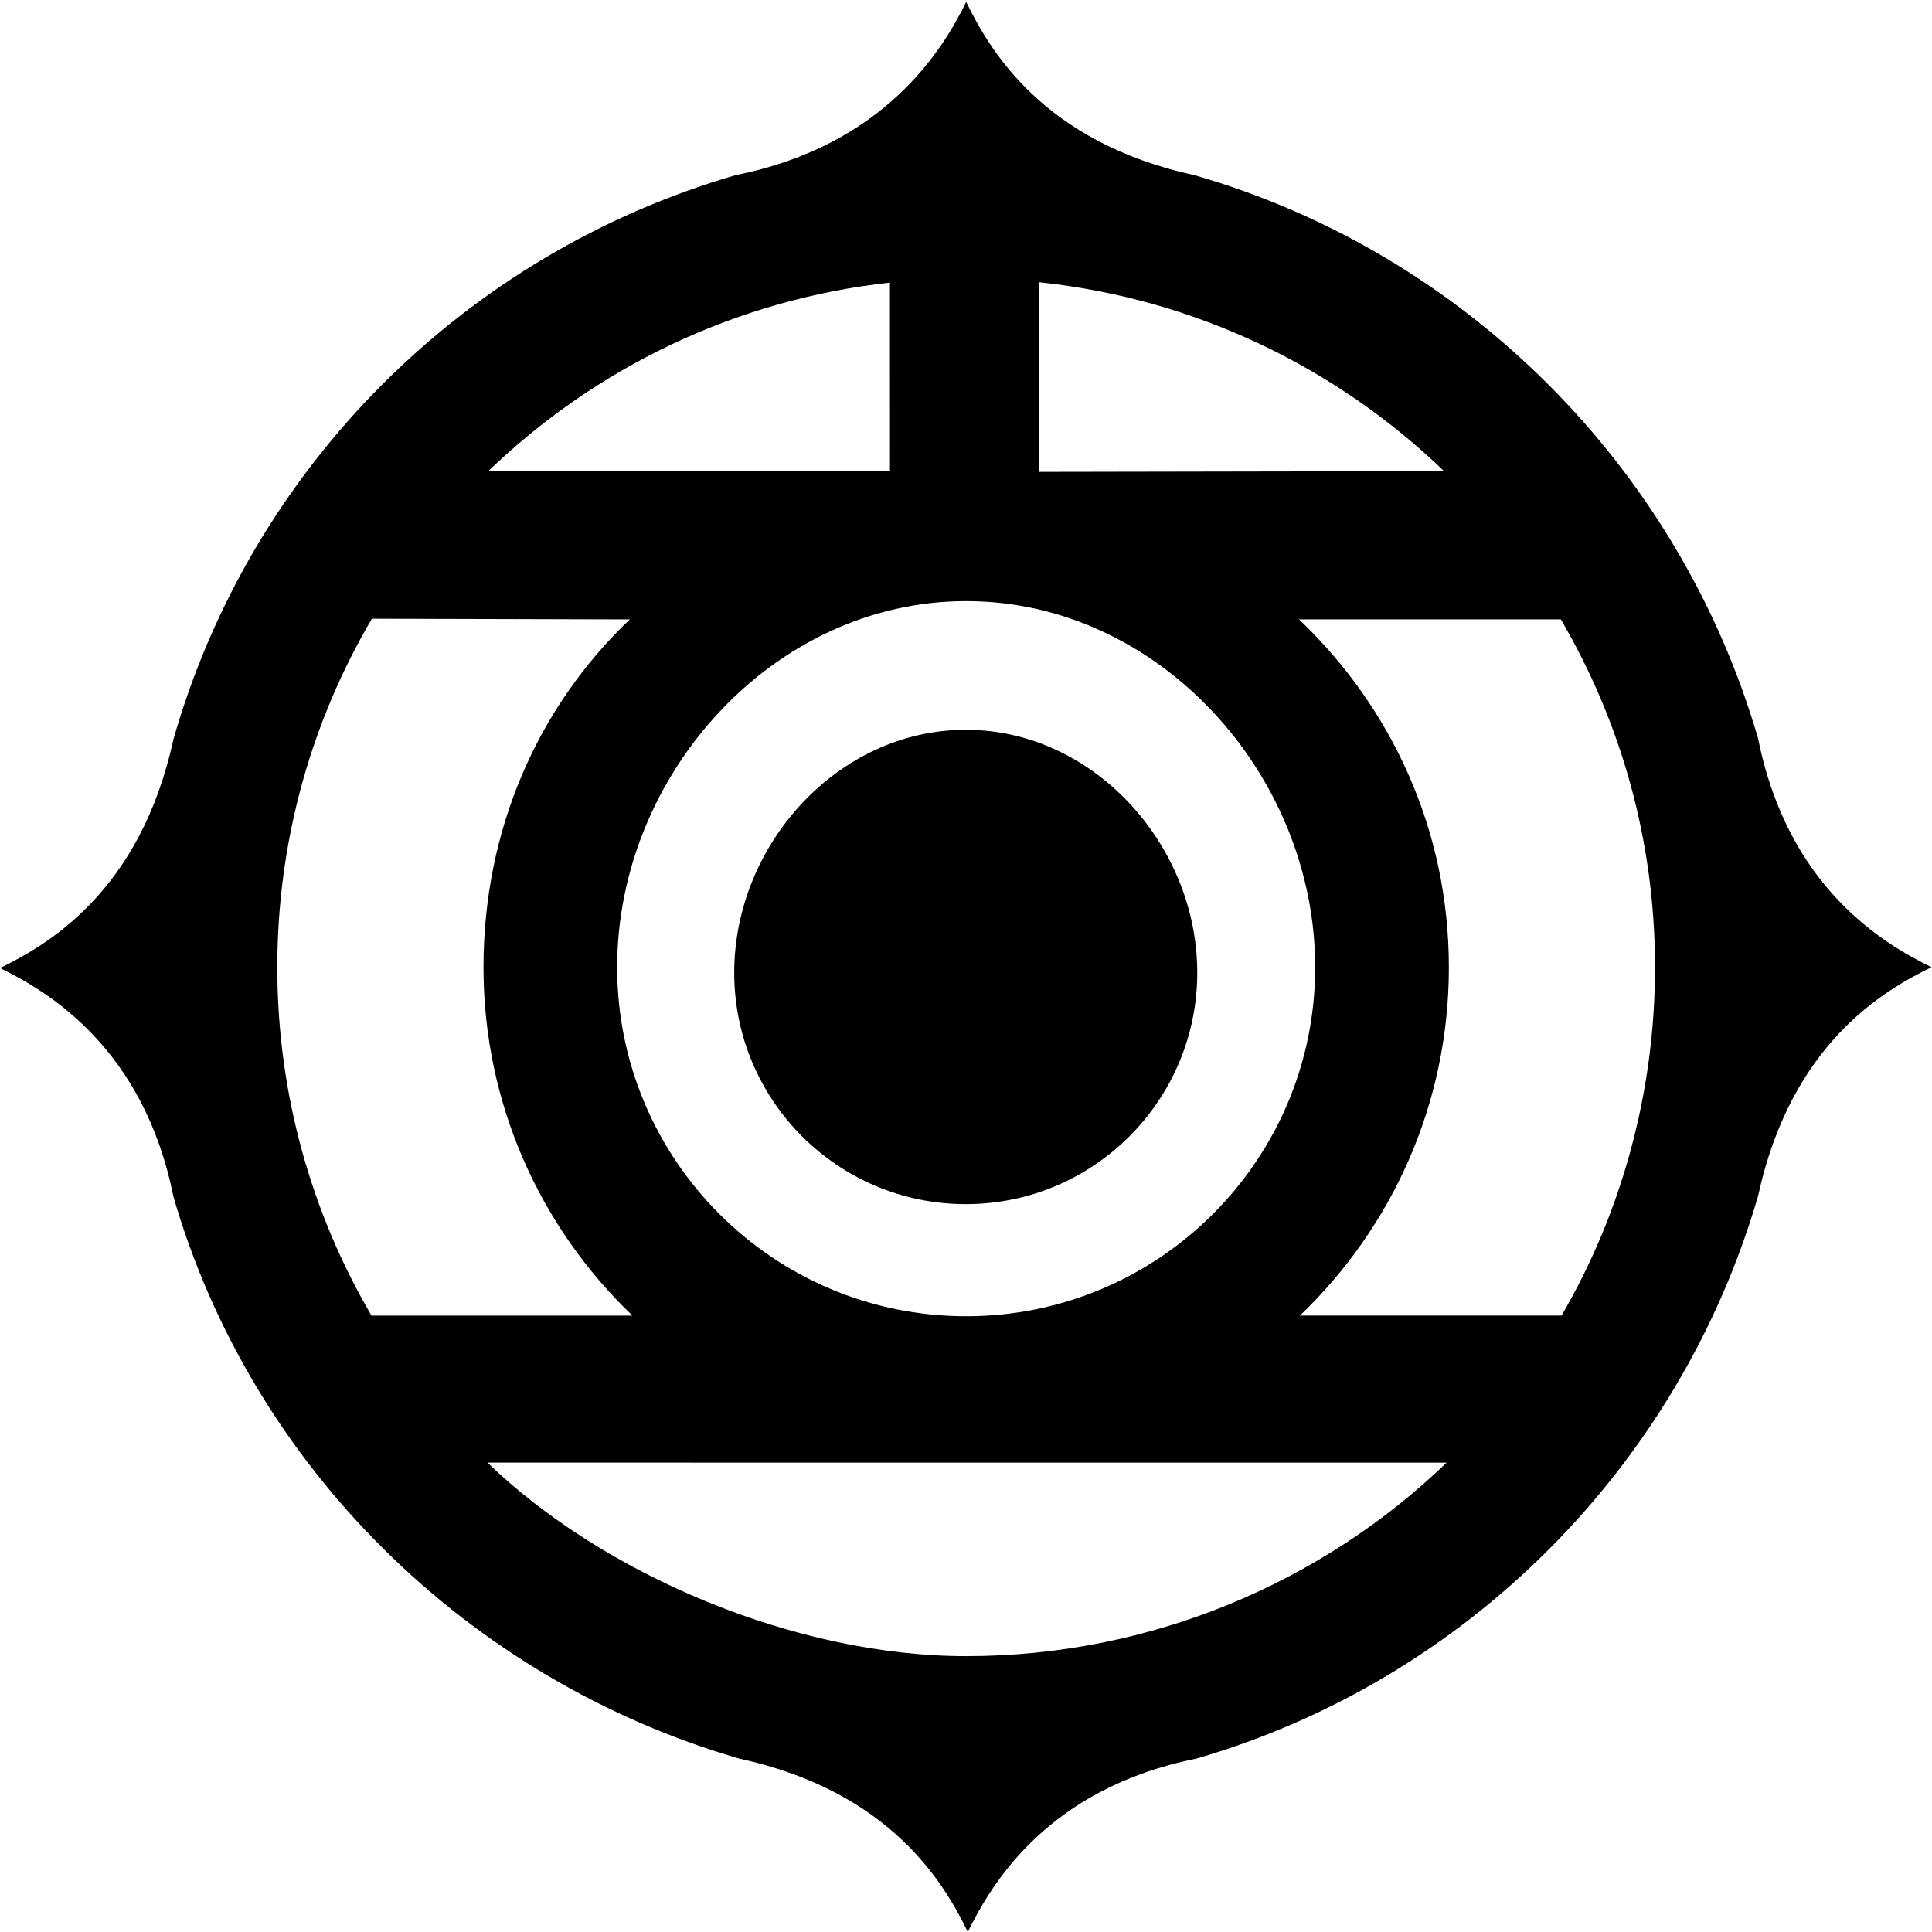
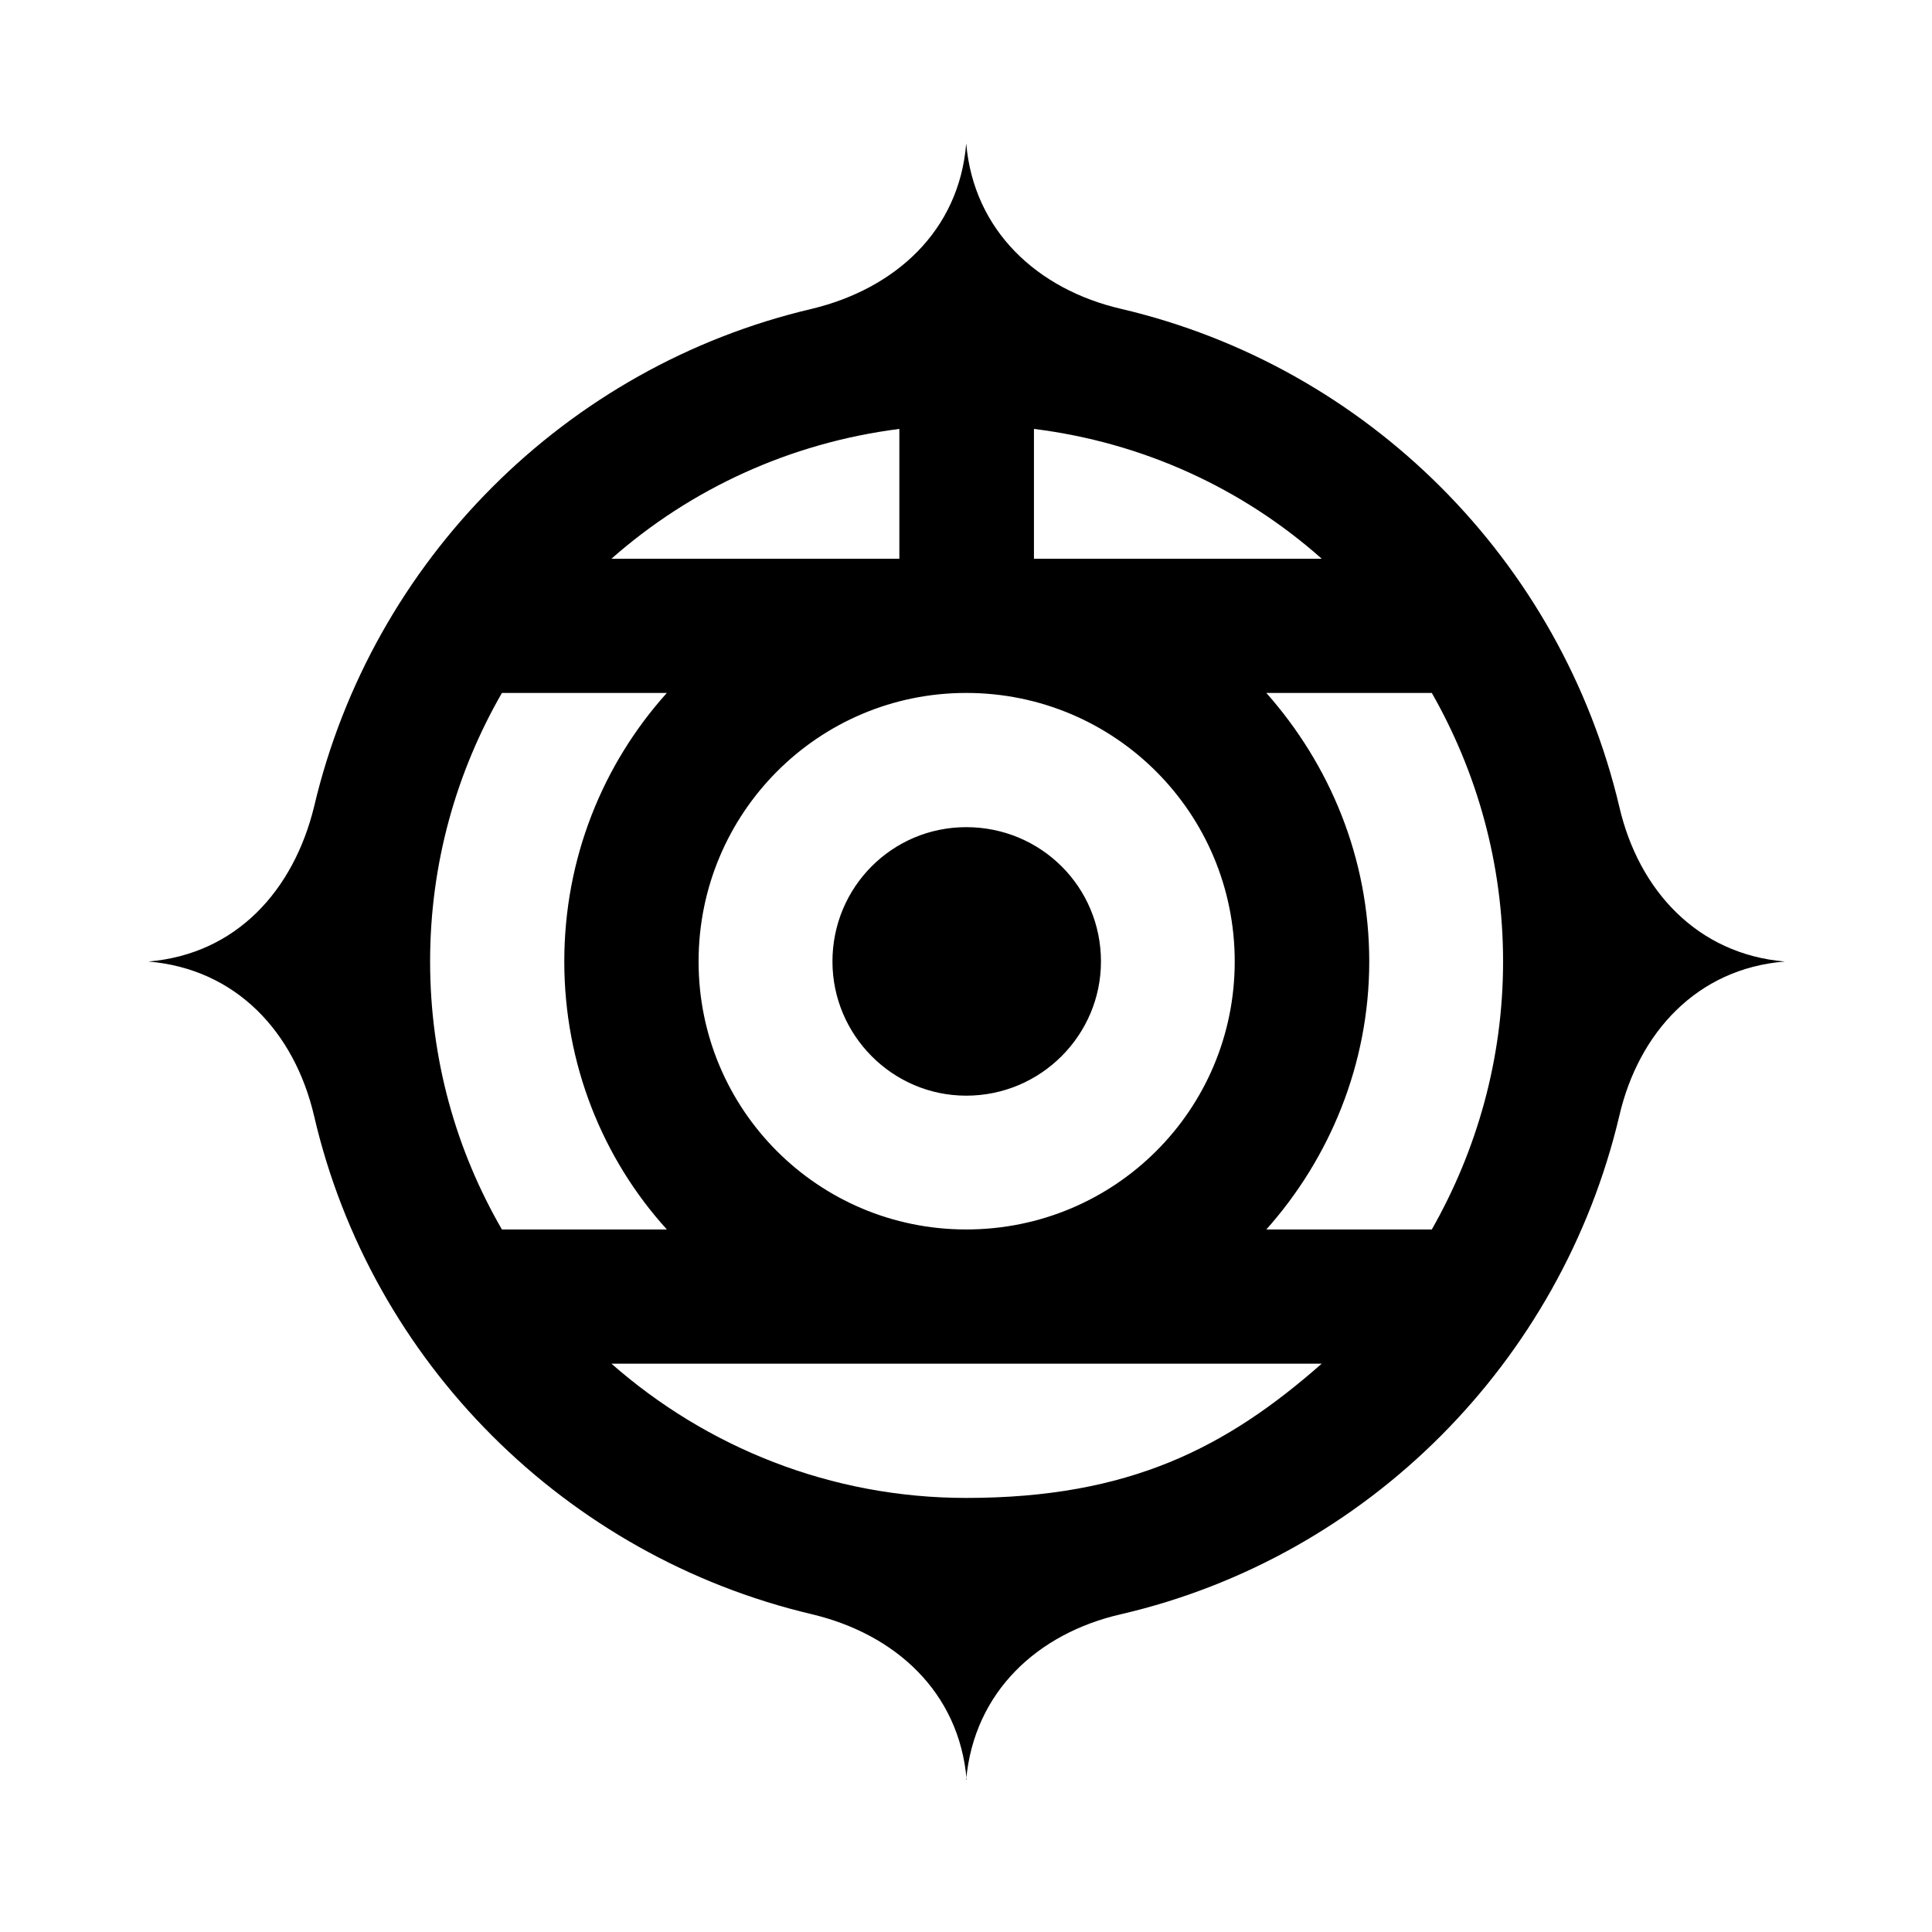
- <svg xmlns="http://www.w3.org/2000/svg" id="svg2" xml:space="preserve" enable-background="new 0 0 306 527" viewBox="0 0 50 50" height="50" width="50" version="1.1">
-   <font horiz-adv-x="1000" id="font4" horiz-origin-x="0" horiz-origin-y="0" vert-origin-x="45" vert-origin-y="90" vert-adv-y="90">
-     <font-face font-family="LetterGothicStd-Bold" units-per-em="1000" underline-position="-100" underline-thickness="50" id="font-face6" />
-     <missing-glyph horiz-adv-x="600" d="M50,0l500,0l0,700l-500,0M300,395l-170,255l340,0M330,350l170,255l0,-510M130,50l170,255l170,-255M100,605l170,-255l-170,-255z" id="missing-glyph8" />
-     <glyph unicode="A" horiz-adv-x="600" d="M301,780l-254,-780l81,0l64,212l219,0l64,-212l81,0M301,566l92,-291l-183,0z" id="glyph10" />
-     <glyph unicode="C" horiz-adv-x="600" d="M505,564C499,664 424,734 324,734C121,734 88,514 88,356C88,203 117,-14 315,-14C435,-14 506,59 514,176l-75,0C438,105 393,49 318,49C174,49 163,249 163,354C163,465 173,671 325,671C386,671 429,624 430,564z" id="glyph12" />
-     <glyph unicode="D" horiz-adv-x="600" d="M112,0l172,0C441,0 527,83 527,360C527,641 434,720 295,720l-183,0M187,657l90,0C373,657 452,636 452,360C452,92 383,63 279,63l-92,0z" id="glyph14" />
-     <glyph unicode="E" horiz-adv-x="600" d="M513,720l-374,0l0,-720l381,0l0,63l-306,0l0,275l215,0l0,63l-215,0l0,256l299,0z" id="glyph16" />
-     <glyph unicode="I" horiz-adv-x="600" d="M435,720l-270,0l0,-63l97,0l0,-594l-97,0l0,-63l270,0l0,63l-98,0l0,594l98,0z" id="glyph18" />
-     <glyph unicode="M" horiz-adv-x="600" d="M300,361l-151,359l-73,0l0,-720l75,0l0,546l2,2l147,-353l148,353l2,0l0,-548l75,0l0,720l-74,0z" id="glyph20" />
-     <glyph unicode="N" horiz-adv-x="600" d="M115,0l75,0l0,572l2,2l236,-581l71,0l0,727l-75,0l0,-538l-3,0l-219,538l-87,0z" id="glyph22" />
-     <glyph unicode="O" horiz-adv-x="600" d="M79,360C79,258 78,-14 300,-14C528,-14 521,264 521,360C521,494 510,734 300,734C179,734 79,661 79,360M300,49C150,49 154,278 154,360C154,402 140,671 300,671C456,671 446,426 446,360C446,99 375,49 300,49z" id="glyph24" />
-     <glyph unicode="Q" horiz-adv-x="600" d="M300,-14C333,-14 367,-6 396,10l50,-70l92,0l-88,114C512,124 522,227 522,360C522,432 536,734 300,734C179,734 78,662 78,360C78,268 72,-14 300,-14M153,360C153,390 136,671 300,671C376,671 447,616 447,360C447,124 388,49 300,49C225,49 153,104 153,360z" id="glyph26" />
-     <glyph unicode="R" horiz-adv-x="600" d="M131,0l75,0l0,298C242,299 278,299 314,300l175,-300l91,0l-194,317C486,374 514,442 514,516C514,558 498,720 318,720l-187,0M206,362l0,295l74,0C399,657 439,616 439,520C439,414 379,362 277,362z" id="glyph28" />
-     <glyph unicode="S" horiz-adv-x="600" d="M502,644C448,694 379,734 304,734C196,734 110,669 110,556C110,466 172,417 243,375l65,-39C435,260 439,240 439,182C439,105 377,49 302,49C233,49 177,93 142,149l-58,-46C140,31 209,-14 302,-14C428,-14 514,63 514,192C514,276 478,314 346,395l-57,35C192,489 185,523 185,561C185,627 237,671 301,671C363,671 413,629 457,590z" id="glyph30" />
-     <glyph unicode="T" horiz-adv-x="600" d="M541,720l-481,0l0,-63l201,0l0,-657l75,0l0,657l205,0z" id="glyph32" />
-     <glyph unicode="U" horiz-adv-x="600" d="M424,720l0,-522C424,117 392,49 300,49C242,49 175,85 175,189l0,531l-75,0l0,-491C100,30 222,-14 300,-14C397,-14 499,53 499,189l0,531z" id="glyph34" />
-     <glyph unicode="V" horiz-adv-x="600" d="M297,109l-2,0l-130,611l-82,0l160,-727l103,0l163,727l-83,0z" id="glyph36" />
-     <glyph unicode="W" horiz-adv-x="600" d="M297,519l-114,-361l-2,0l-38,562l-81,0l60,-727l83,0l92,312l91,-312l86,0l55,727l-81,0l-36,-562l-2,0z" id="glyph38" />
-     <glyph unicode="Y" horiz-adv-x="600" d="M282,394l-139,326l-83,0l184,-416l0,-304l75,0l0,304l184,416l-83,0z" id="glyph40" />
-     <glyph unicode="8" horiz-adv-x="600" d="M145,196C145,289 210,343 300,343C390,343 455,289 455,196C455,102 391,49 300,49C209,49 145,102 145,196M430,539C430,458 381,406 300,406C225,406 169,454 169,531C169,615 214,671 300,671C382,671 430,619 430,539M422,377C477,424 505,463 505,538C505,661 419,734 300,734C187,734 94,663 94,545C94,466 120,427 178,377C105,349 70,270 70,196C70,86 140,-14 300,-14C452,-14 530,79 530,196C530,270 495,349 422,377z" id="glyph42" />
-     <glyph unicode="5" horiz-adv-x="600" d="M460,720l-322,0l-30,-399l76,-15C212,352 250,388 307,388C362,388 430,336 430,215C430,139 385,49 299,49C236,49 185,95 158,149l-58,-43C145,38 208,-14 294,-14C426,-14 505,97 505,221C505,365 416,451 305,451C259,451 219,436 185,405l20,252l255,0z" id="glyph44" />
-     <glyph unicode="4" horiz-adv-x="600" d="M423,734l-97,0l-265,-499l0,-49l287,0l0,-186l75,0l0,186l103,0l0,63l-103,0M348,249l-201,0l199,383l2,0z" id="glyph46" />
-     <glyph unicode="9" horiz-adv-x="600" d="M163,486C163,572 200,671 301,671C388,671 425,578 425,504C425,415 367,324 286,324C196,324 163,408 163,486M97,30C137,5 184,-14 232,-14C375,-14 505,131 505,414C505,553 471,734 296,734C159,734 88,608 88,485C88,373 153,261 277,261C344,261 386,286 430,335C424,231 361,49 235,49C199,49 161,72 133,92z" id="glyph48" />
-     <glyph unicode="1" horiz-adv-x="600" d="M341,742l-216,-68l0,-57l141,43l0,-597l-135,0l0,-63l339,0l0,63l-129,0z" id="glyph50" />
-     <glyph unicode="(" horiz-adv-x="600" d="M411,-29C293,56 250,192 250,332C250,472 293,608 411,692l-36,50C238,653 175,490 175,332C175,174 238,9 375,-78z" id="glyph52" />
-     <glyph unicode=")" horiz-adv-x="600" d="M189,692C307,608 350,471 350,332C350,192 307,55 189,-29l36,-49C362,10 425,174 425,332C425,490 362,653 225,742z" id="glyph54" />
-     <glyph unicode="." horiz-adv-x="600" d="M220,64C220,20 257,-14 301,-14C344,-14 381,20 381,64C381,108 344,141 301,141C258,141 220,108 220,64z" id="glyph56" />
-     <glyph unicode="7" horiz-adv-x="600" d="M93,720l0,-63l306,0l-264,-657l81,0l281,720z" id="glyph58" />
-     <glyph unicode="6" horiz-adv-x="600" d="M436,234C436,148 400,49 299,49C211,49 175,142 175,217C175,304 232,396 313,396C404,396 436,312 436,234M503,690C463,715 415,734 368,734C234,734 95,604 95,306C95,167 129,-14 304,-14C441,-14 511,112 511,235C511,347 447,459 323,459C256,459 213,434 170,386C175,489 239,671 365,671C405,671 436,649 467,628z" id="glyph60" />
-     <glyph unicode="/" horiz-adv-x="600" d="M187,-27l301,774l-75,0l-301,-774z" id="glyph62" />
-     <glyph unicode="3" horiz-adv-x="600" d="M248,354C354,364 438,307 438,192C438,103 375,49 288,49C210,49 166,94 136,162l-66,-39C120,40 184,-14 285,-14C415,-14 513,69 513,202C513,291 465,356 385,391C441,426 480,478 480,546C480,652 394,734 288,734C196,734 122,684 80,603l63,-36C167,620 218,671 280,671C347,671 405,623 405,552C405,466 329,413 248,417z" id="glyph64" />
-     <glyph unicode="2" horiz-adv-x="600" d="M175,63C179,155 223,213 288,272l52,47C413,385 501,452 501,560C501,669 426,734 320,734C191,734 121,643 114,521l75,0C193,599 231,671 319,671C387,671 426,626 426,559C426,478 335,405 278,357C165,260 100,190 100,32l0,-32l403,0l0,63z" id="glyph66" />
-     <glyph unicode="0" horiz-adv-x="600" d="M509,360C509,464 508,734 300,734C74,734 91,402 91,360C91,276 90,-14 300,-14C512,-14 509,260 509,360M166,360C166,428 158,671 300,671C372,671 434,615 434,360C434,96 366,49 300,49C164,49 166,268 166,360z" id="glyph68" />
-   </font>
-   <font horiz-adv-x="1000" id="font70" horiz-origin-x="0" horiz-origin-y="0" vert-origin-x="45" vert-origin-y="90" vert-adv-y="90">
-     <font-face font-family="LetterGothicStd" units-per-em="1000" underline-position="-100" underline-thickness="50" id="font-face72" />
-     <missing-glyph horiz-adv-x="600" d="M50,0l500,0l0,700l-500,0M300,395l-170,255l340,0M330,350l170,255l0,-510M130,50l170,255l170,-255M100,605l170,-255l-170,-255z" id="missing-glyph74" />
-     <glyph unicode="5" horiz-adv-x="600" d="M449,720l-301,0l-29,-388l56,-11C204,368 247,403 306,403C359,403 447,359 447,215C447,115 388,29 299,29C236,29 180,71 150,124l-35,-27C157,36 215,-11 293,-11C422,-11 494,100 494,219C494,366 405,443 305,443C247,443 199,414 165,368l24,312l260,0z" id="glyph76" />
-     <glyph unicode="6" horiz-adv-x="600" d="M453,230C453,133 411,29 298,29C200,29 158,127 158,211C158,343 249,410 314,410C415,410 453,318 453,230M488,697C454,719 409,734 369,734C238,734 105,598 105,304C105,60 201,-11 297,-11C435,-11 500,106 500,230C500,337 443,450 323,450C243,450 190,404 152,339C145,463 213,694 367,694C404,694 436,678 465,657z" id="glyph78" />
-     <glyph unicode="2" horiz-adv-x="600" d="M157,40C159,142 182,194 332,328C404,392 490,461 490,566C490,670 424,734 320,734C202,734 136,652 127,540l47,0C180,624 228,694 319,694C395,694 443,644 443,569C443,476 350,403 286,347C136,216 110,157 110,0l383,0l0,40z" id="glyph80" />
-     <glyph unicode="0" horiz-adv-x="600" d="M498,360C498,436 496,527 471,599C444,676 387,734 300,734C209,734 152,672 126,591C104,524 102,431 102,360C102,284 104,192 129,121C156,44 214,-14 300,-14C390,-14 448,48 474,129C496,195 498,290 498,360M451,360C451,301 449,221 436,165C419,97 379,25 300,25C226,25 185,90 168,153C150,215 149,296 149,360C149,419 151,498 164,555C181,623 221,695 300,695C374,695 415,630 432,566C450,505 451,424 451,360z" id="glyph82" />
-   </font>
-   <defs id="defs84" />
-   <g id="g3560" transform="matrix(0.9384692,0,0,0.9384692,-52.34757,-347.6859)" style="fill:#000000">
-     <path style="fill:#000000;fill-rule:evenodd" d="m 104.263,390.85 c -2.17,-7.461 -8.062,-13.38 -15.534,-15.534 -4.204,-0.914 -5.665,-3.472 -6.305,-4.781 -0.64,1.309 -2.24,3.953 -6.353,4.776 -7.485,2.173 -13.368,8.063 -15.509,15.561 -0.914,4.204 -3.472,5.665 -4.781,6.305 1.309,0.64 3.959,2.193 4.781,6.305 2.162,7.458 8.141,13.329 15.603,15.496 4.204,0.914 5.665,3.472 6.304,4.781 0.64,-1.309 2.193,-3.959 6.305,-4.781 7.453,-2.164 13.323,-8.073 15.489,-15.519 0.914,-4.204 3.472,-5.666 4.781,-6.305 -1.311,-0.639 -3.96,-2.192 -4.781,-6.304 l 0,0 0,0 0,0 z m -8.661,-7.375 -11.167,0.02 -0.003,-5.23 0,0 c 4.318,0.454 8.206,2.355 11.17,5.21 l 0,0 0,0 0,0 z m -13.178,3.584 c 5.314,0 9.624,4.783 9.624,10.097 0,5.314 -4.31,9.624 -9.624,9.624 -5.316,0 -9.625,-4.31 -9.625,-9.624 0.001,-5.316 4.31,-10.097 9.625,-10.097 l 0,0 0,0 0,0 z m -2.103,-8.784 0.001,5.199 H 69.246 l 0,0 c 2.941,-2.832 6.793,-4.727 11.075,-5.199 l 0,0 0,0 0,0 z m -14.297,28.486 c -1.65,-2.816 -2.597,-6.104 -2.597,-9.604 0,-3.508 0.95,-6.793 2.608,-9.613 l 0,0 7.113,0.019 0,0 c -2.545,2.424 -4.035,5.804 -4.035,9.595 0,3.779 1.576,7.181 4.107,9.604 l 0,0 h -7.196 l 0,-10e-4 0,0 z m 16.4,9.392 c -4.756,0 -10.036,-2.277 -13.202,-5.337 l 0,0 13.202,0.001 h 13.248 l 0,0 c -3.415,3.291 -8.131,5.336 -13.248,5.336 l 0,0 0,0 0,0 z m 16.419,-9.392 h -7.215 l 0,0 c 2.53,-2.423 4.107,-5.824 4.107,-9.604 0,-3.792 -1.587,-7.17 -4.132,-9.595 l 0,0 7.22,0.001 0,0 c 1.65,2.816 2.597,6.093 2.597,9.593 -0.001,3.484 -0.939,6.796 -2.578,9.605 l 0,0 0,0 0,0 z" id="path21" />
-     <path style="fill:#000000;fill-rule:evenodd" d="m 82.412,390.607 c 3.525,0 6.384,3.172 6.384,6.697 0,3.525 -2.859,6.384 -6.384,6.384 -3.526,0 -6.385,-2.859 -6.385,-6.384 6.6e-4,-3.526 2.859,-6.697 6.385,-6.697 l 0,0 0,0 z" id="path21-8" />
-   </g>
+ <svg xmlns="http://www.w3.org/2000/svg" version="1.1" id="rogo" x="0px" y="0px" viewBox="0 0 503.09 503.09" style="enable-background:new 0 0 503.09 503.09;" xml:space="preserve">
+   <style type="text/css">
+ 	.st0{fill:none;}
+ </style>
+   <rect class="st0" width="503.09" height="503.09" />
+   <path d="M291.94,80.43c64.15,15.02,114.58,65.54,129.72,129.62c5.03,21.76,20.29,38.39,43.11,40.33l0,0  c-22.81,1.82-38.07,18.46-43.11,40.21l0,0c-15.14,64.08-65.57,114.86-129.72,129.74c-21.79,4.97-38.28,20.26-40.35,43.09h0.12  c-1.95-22.83-18.58-37.93-40.36-43.09C147.3,405.2,96.68,354.76,81.79,290.59c-5.08-21.75-20.2-38.27-43.14-40.21l0,0  c22.94-1.93,37.82-18.57,43.14-40.33c15.08-64.08,65.51-114.6,129.57-129.62c21.78-5.23,38.41-20.35,40.24-43.08l0,0  C253.54,60.07,270.15,75.38,291.94,80.43L291.94,80.43z M251.6,320.15c38.74,0,69.92-31.18,69.92-69.78  c0-38.63-31.18-69.93-69.92-69.93c-38.54,0-69.69,31.3-69.69,69.93C181.9,288.97,213.05,320.15,251.6,320.15z M159.22,145.49h74.97  v-33.8C205.75,115.31,179.85,127.29,159.22,145.49z M269.24,145.49h74.93c-20.6-18.31-46.51-30.26-74.93-33.8V145.49z M251.6,390.06  c42.64,0,67.86-13.21,92.57-34.96H159.22C183.99,376.86,216.29,390.06,251.6,390.06z M251.6,285.31c19.49,0,35.09-15.82,35.09-34.94  c0-19.37-15.59-34.98-35.09-34.98c-19.27,0-34.83,15.6-34.83,34.98C216.77,269.49,232.33,285.31,251.6,285.31z M173.65,320.15  c-16.72-18.44-26.71-43.01-26.71-69.78c0-26.8,9.99-51.35,26.71-69.93h-42.95c-11.82,20.54-18.7,44.35-18.7,69.93  c0,25.45,6.78,49.2,18.7,69.78H173.65z M372.84,320.15c11.7-20.57,18.56-44.33,18.56-69.78c0-25.59-6.85-49.39-18.56-69.93h-43.09  c16.46,18.58,26.8,42.91,26.8,69.93c0,26.77-10.35,51.34-26.8,69.78H372.84z M251.6,250.37" />
</svg>
